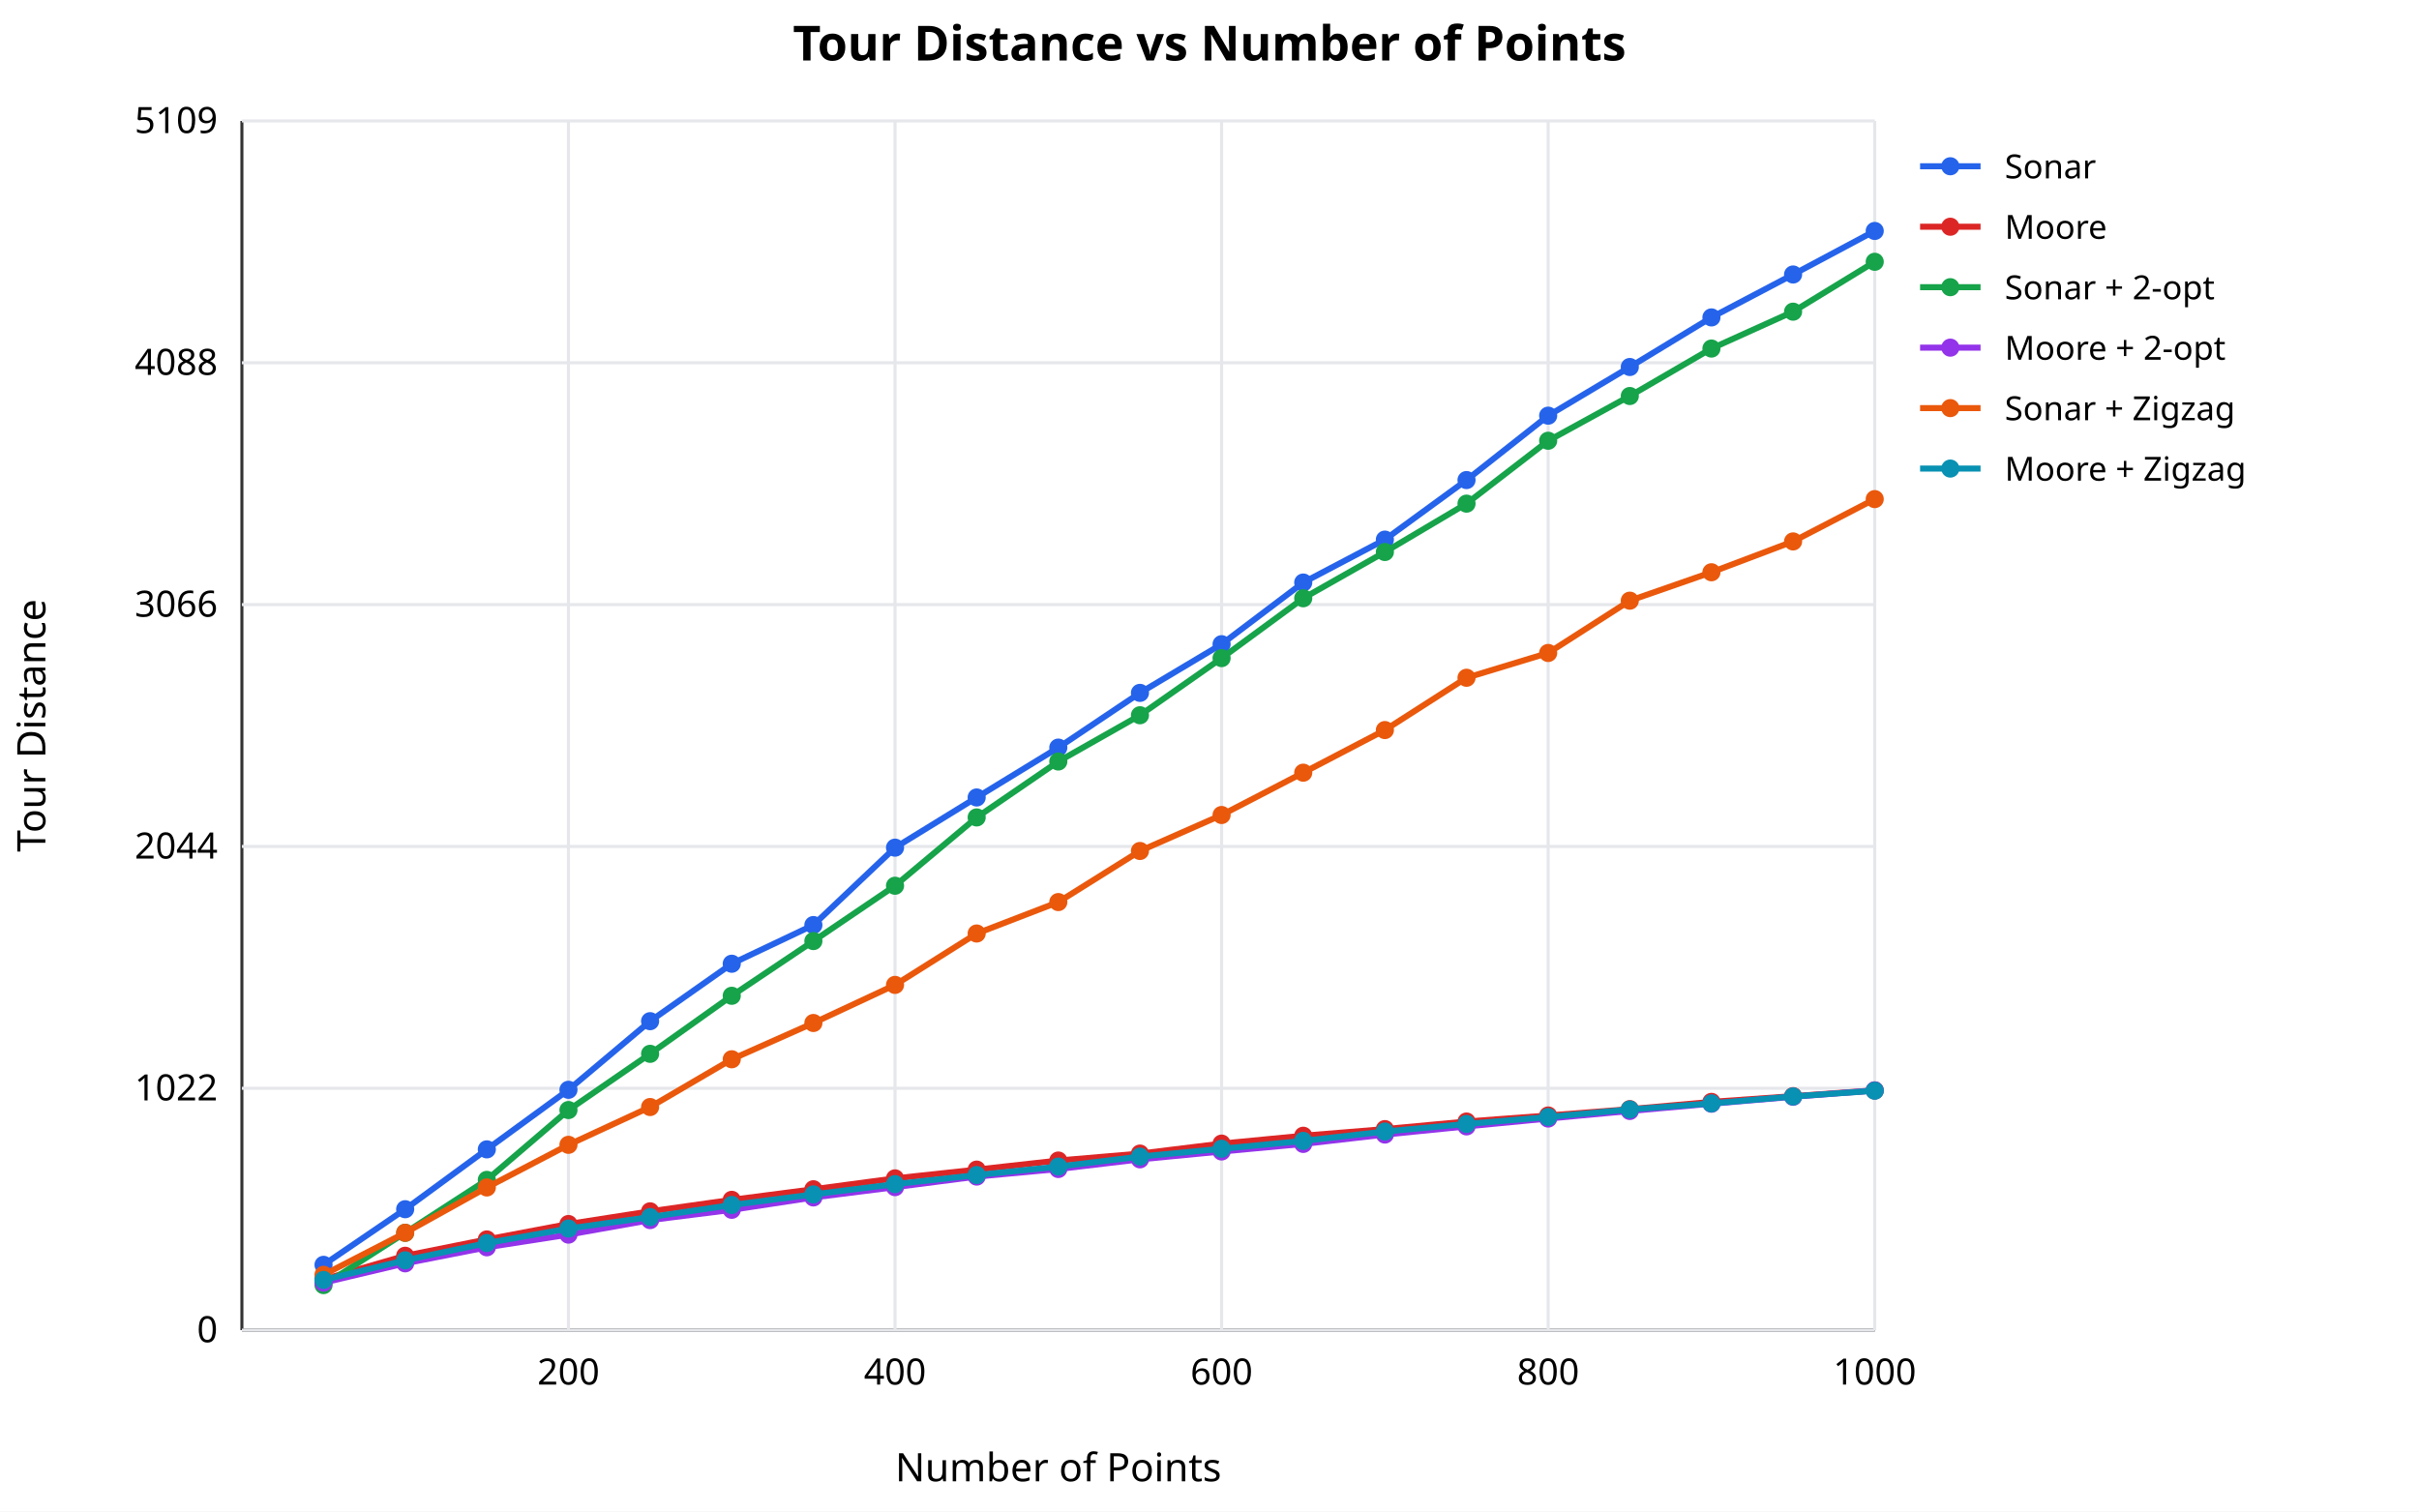
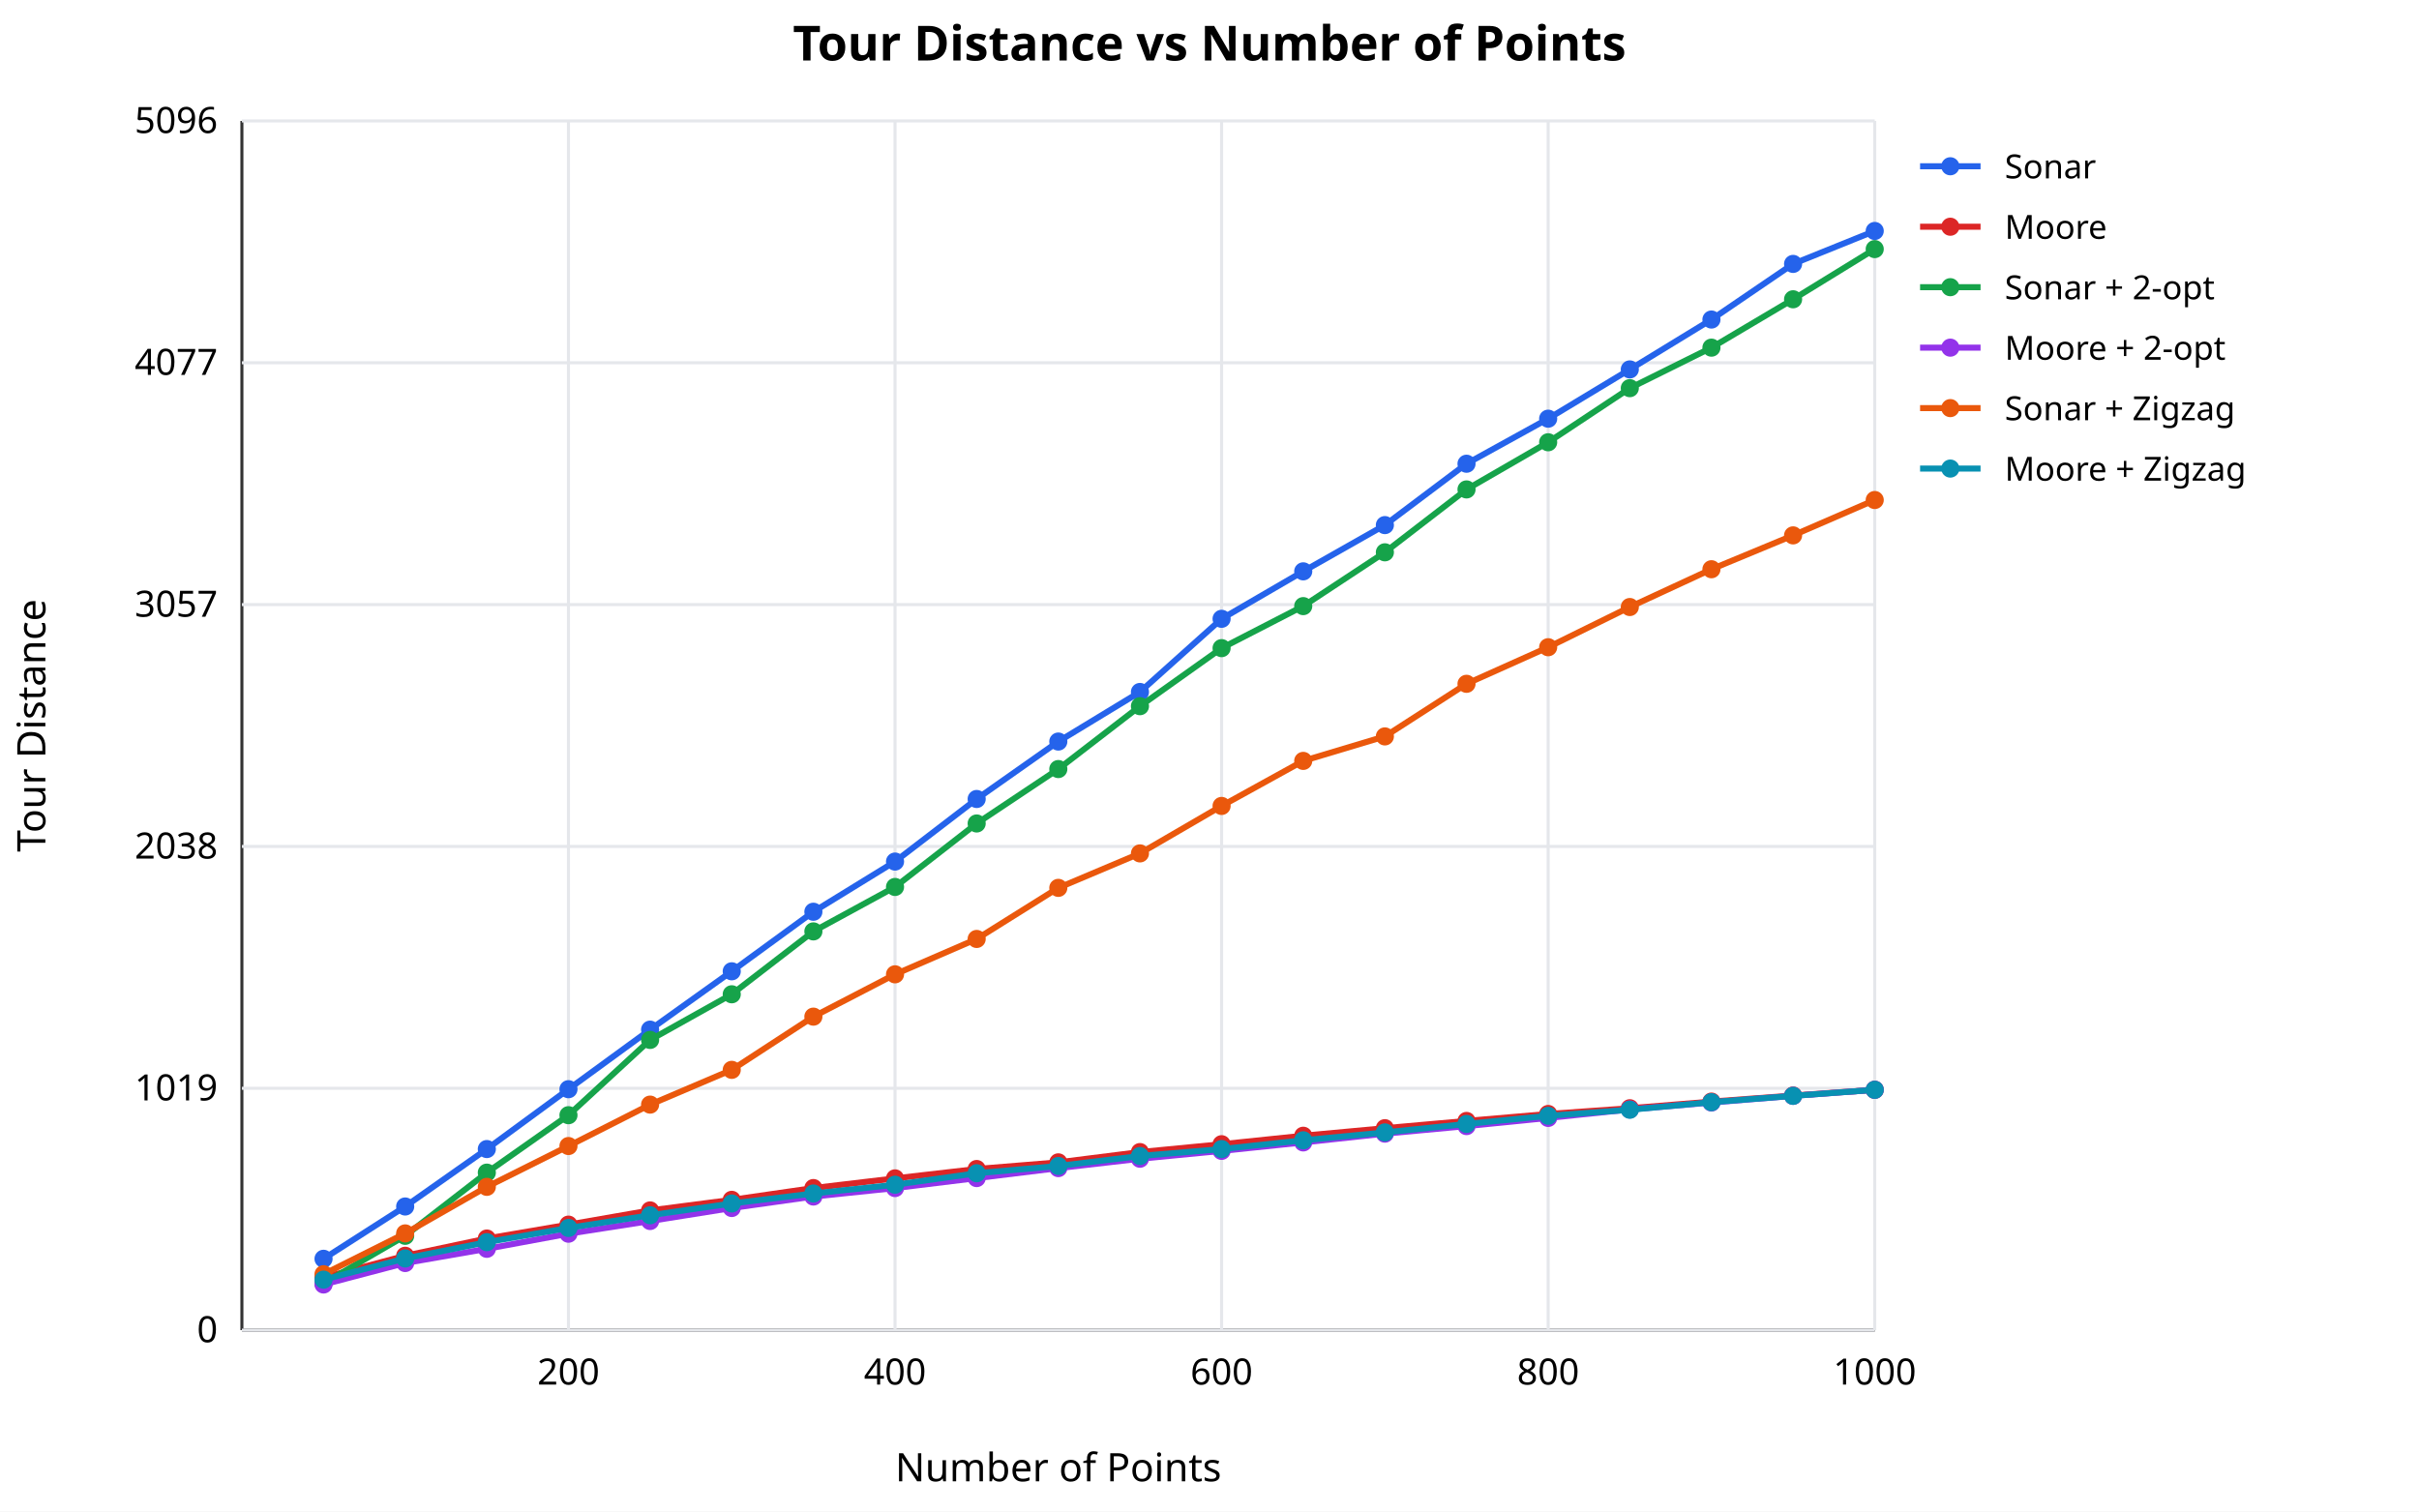
<svg xmlns="http://www.w3.org/2000/svg" viewBox="0 0 800 500" font-family="sans-serif" font-size="12">
  <rect width="800" height="500" fill="white" />
  <text x="400" y="20" text-anchor="middle" font-size="16" font-weight="bold">Tour Distance vs Number of Points</text>
  <line x1="80" y1="40" x2="80" y2="440" stroke="#333" stroke-width="1" />
  <line x1="80" y1="440" x2="620" y2="440" stroke="#333" stroke-width="1" />
  <text x="350" y="490" text-anchor="middle" font-size="13">Number of Points</text>
  <text x="15" y="240" text-anchor="middle" font-size="13" transform="rotate(-90,15,240)">Tour Distance</text>
  <line x1="188" y1="40" x2="188" y2="440" stroke="#e5e7eb" stroke-width="1" />
  <text x="188" y="458" text-anchor="middle">200</text>
  <line x1="296" y1="40" x2="296" y2="440" stroke="#e5e7eb" stroke-width="1" />
  <text x="296" y="458" text-anchor="middle">400</text>
  <line x1="404" y1="40" x2="404" y2="440" stroke="#e5e7eb" stroke-width="1" />
  <text x="404" y="458" text-anchor="middle">600</text>
  <line x1="512" y1="40" x2="512" y2="440" stroke="#e5e7eb" stroke-width="1" />
  <text x="512" y="458" text-anchor="middle">800</text>
  <line x1="620" y1="40" x2="620" y2="440" stroke="#e5e7eb" stroke-width="1" />
  <text x="620" y="458" text-anchor="middle">1000</text>
  <line x1="80" y1="440" x2="620" y2="440" stroke="#e5e7eb" stroke-width="1" />
  <text x="72" y="444" text-anchor="end">0</text>
  <line x1="80" y1="360" x2="620" y2="360" stroke="#e5e7eb" stroke-width="1" />
-   <text x="72" y="364" text-anchor="end">1022</text>
+   <text x="72" y="364" text-anchor="end">1019</text>
  <line x1="80" y1="280" x2="620" y2="280" stroke="#e5e7eb" stroke-width="1" />
-   <text x="72" y="284" text-anchor="end">2044</text>
+   <text x="72" y="284" text-anchor="end">2038</text>
  <line x1="80" y1="200" x2="620" y2="200" stroke="#e5e7eb" stroke-width="1" />
-   <text x="72" y="204" text-anchor="end">3066</text>
+   <text x="72" y="204" text-anchor="end">3057</text>
  <line x1="80" y1="120" x2="620" y2="120" stroke="#e5e7eb" stroke-width="1" />
-   <text x="72" y="124" text-anchor="end">4088</text>
+   <text x="72" y="124" text-anchor="end">4077</text>
  <line x1="80" y1="40" x2="620" y2="40" stroke="#e5e7eb" stroke-width="1" />
-   <text x="72" y="44" text-anchor="end">5109</text>
-   <path d="M107.0,418.4 L134.0,400.0 L161.0,380.2 L188.0,360.5 L215.0,337.8 L242.0,318.8 L269.0,306.0 L296.0,280.4 L323.0,263.8 L350.0,247.3 L377.0,229.2 L404.0,213.1 L431.0,192.7 L458.0,178.5 L485.0,158.8 L512.0,137.5 L539.0,121.4 L566.0,105.0 L593.0,90.8 L620.0,76.4" fill="none" stroke="#2563eb" stroke-width="2" />
-   <circle cx="107.0" cy="418.4" r="3" fill="#2563eb" />
-   <circle cx="134.0" cy="400.0" r="3" fill="#2563eb" />
-   <circle cx="161.0" cy="380.2" r="3" fill="#2563eb" />
-   <circle cx="188.0" cy="360.5" r="3" fill="#2563eb" />
-   <circle cx="215.0" cy="337.8" r="3" fill="#2563eb" />
-   <circle cx="242.0" cy="318.8" r="3" fill="#2563eb" />
-   <circle cx="269.0" cy="306.0" r="3" fill="#2563eb" />
-   <circle cx="296.0" cy="280.4" r="3" fill="#2563eb" />
-   <circle cx="323.0" cy="263.8" r="3" fill="#2563eb" />
-   <circle cx="350.0" cy="247.3" r="3" fill="#2563eb" />
-   <circle cx="377.0" cy="229.2" r="3" fill="#2563eb" />
-   <circle cx="404.0" cy="213.1" r="3" fill="#2563eb" />
-   <circle cx="431.0" cy="192.7" r="3" fill="#2563eb" />
-   <circle cx="458.0" cy="178.5" r="3" fill="#2563eb" />
-   <circle cx="485.0" cy="158.8" r="3" fill="#2563eb" />
-   <circle cx="512.0" cy="137.5" r="3" fill="#2563eb" />
-   <circle cx="539.0" cy="121.4" r="3" fill="#2563eb" />
-   <circle cx="566.0" cy="105.0" r="3" fill="#2563eb" />
-   <circle cx="593.0" cy="90.8" r="3" fill="#2563eb" />
+   <text x="72" y="44" text-anchor="end">5096</text>
+   <path d="M107.0,416.4 L134.0,399.1 L161.0,380.1 L188.0,360.3 L215.0,340.6 L242.0,321.3 L269.0,301.6 L296.0,285.0 L323.0,264.3 L350.0,245.3 L377.0,228.9 L404.0,204.7 L431.0,189.0 L458.0,173.7 L485.0,153.4 L512.0,138.5 L539.0,122.2 L566.0,105.7 L593.0,87.3 L620.0,76.4" fill="none" stroke="#2563eb" stroke-width="2" />
+   <circle cx="107.0" cy="416.4" r="3" fill="#2563eb" />
+   <circle cx="134.0" cy="399.1" r="3" fill="#2563eb" />
+   <circle cx="161.0" cy="380.1" r="3" fill="#2563eb" />
+   <circle cx="188.0" cy="360.3" r="3" fill="#2563eb" />
+   <circle cx="215.0" cy="340.6" r="3" fill="#2563eb" />
+   <circle cx="242.0" cy="321.3" r="3" fill="#2563eb" />
+   <circle cx="269.0" cy="301.6" r="3" fill="#2563eb" />
+   <circle cx="296.0" cy="285.0" r="3" fill="#2563eb" />
+   <circle cx="323.0" cy="264.3" r="3" fill="#2563eb" />
+   <circle cx="350.0" cy="245.3" r="3" fill="#2563eb" />
+   <circle cx="377.0" cy="228.9" r="3" fill="#2563eb" />
+   <circle cx="404.0" cy="204.7" r="3" fill="#2563eb" />
+   <circle cx="431.0" cy="189.0" r="3" fill="#2563eb" />
+   <circle cx="458.0" cy="173.7" r="3" fill="#2563eb" />
+   <circle cx="485.0" cy="153.4" r="3" fill="#2563eb" />
+   <circle cx="512.0" cy="138.5" r="3" fill="#2563eb" />
+   <circle cx="539.0" cy="122.2" r="3" fill="#2563eb" />
+   <circle cx="566.0" cy="105.7" r="3" fill="#2563eb" />
+   <circle cx="593.0" cy="87.3" r="3" fill="#2563eb" />
  <circle cx="620.0" cy="76.4" r="3" fill="#2563eb" />
  <line x1="635" y1="55" x2="655" y2="55" stroke="#2563eb" stroke-width="2" />
  <circle cx="645" cy="55" r="3" fill="#2563eb" />
  <text x="663" y="59" font-size="11">Sonar</text>
-   <path d="M107.0,423.2 L134.0,415.4 L161.0,410.0 L188.0,404.9 L215.0,400.7 L242.0,396.9 L269.0,393.4 L296.0,389.8 L323.0,386.9 L350.0,383.9 L377.0,381.6 L404.0,378.3 L431.0,375.7 L458.0,373.5 L485.0,371.0 L512.0,369.0 L539.0,366.9 L566.0,364.5 L593.0,362.6 L620.0,360.7" fill="none" stroke="#dc2626" stroke-width="2" />
-   <circle cx="107.0" cy="423.2" r="3" fill="#dc2626" />
+   <path d="M107.0,422.6 L134.0,415.4 L161.0,409.7 L188.0,405.1 L215.0,400.4 L242.0,396.9 L269.0,393.0 L296.0,389.8 L323.0,386.7 L350.0,384.5 L377.0,381.1 L404.0,378.5 L431.0,375.7 L458.0,373.2 L485.0,370.8 L512.0,368.5 L539.0,366.6 L566.0,364.4 L593.0,362.4 L620.0,360.5" fill="none" stroke="#dc2626" stroke-width="2" />
+   <circle cx="107.0" cy="422.6" r="3" fill="#dc2626" />
  <circle cx="134.0" cy="415.4" r="3" fill="#dc2626" />
-   <circle cx="161.0" cy="410.0" r="3" fill="#dc2626" />
-   <circle cx="188.0" cy="404.9" r="3" fill="#dc2626" />
-   <circle cx="215.0" cy="400.7" r="3" fill="#dc2626" />
+   <circle cx="161.0" cy="409.7" r="3" fill="#dc2626" />
+   <circle cx="188.0" cy="405.1" r="3" fill="#dc2626" />
+   <circle cx="215.0" cy="400.4" r="3" fill="#dc2626" />
  <circle cx="242.0" cy="396.9" r="3" fill="#dc2626" />
-   <circle cx="269.0" cy="393.4" r="3" fill="#dc2626" />
+   <circle cx="269.0" cy="393.0" r="3" fill="#dc2626" />
  <circle cx="296.0" cy="389.8" r="3" fill="#dc2626" />
-   <circle cx="323.0" cy="386.9" r="3" fill="#dc2626" />
-   <circle cx="350.0" cy="383.9" r="3" fill="#dc2626" />
-   <circle cx="377.0" cy="381.6" r="3" fill="#dc2626" />
-   <circle cx="404.0" cy="378.3" r="3" fill="#dc2626" />
+   <circle cx="323.0" cy="386.7" r="3" fill="#dc2626" />
+   <circle cx="350.0" cy="384.5" r="3" fill="#dc2626" />
+   <circle cx="377.0" cy="381.1" r="3" fill="#dc2626" />
+   <circle cx="404.0" cy="378.5" r="3" fill="#dc2626" />
  <circle cx="431.0" cy="375.7" r="3" fill="#dc2626" />
-   <circle cx="458.0" cy="373.5" r="3" fill="#dc2626" />
-   <circle cx="485.0" cy="371.0" r="3" fill="#dc2626" />
-   <circle cx="512.0" cy="369.0" r="3" fill="#dc2626" />
-   <circle cx="539.0" cy="366.9" r="3" fill="#dc2626" />
-   <circle cx="566.0" cy="364.5" r="3" fill="#dc2626" />
-   <circle cx="593.0" cy="362.6" r="3" fill="#dc2626" />
-   <circle cx="620.0" cy="360.7" r="3" fill="#dc2626" />
+   <circle cx="458.0" cy="373.2" r="3" fill="#dc2626" />
+   <circle cx="485.0" cy="370.8" r="3" fill="#dc2626" />
+   <circle cx="512.0" cy="368.5" r="3" fill="#dc2626" />
+   <circle cx="539.0" cy="366.6" r="3" fill="#dc2626" />
+   <circle cx="566.0" cy="364.4" r="3" fill="#dc2626" />
+   <circle cx="593.0" cy="362.4" r="3" fill="#dc2626" />
+   <circle cx="620.0" cy="360.5" r="3" fill="#dc2626" />
  <line x1="635" y1="75" x2="655" y2="75" stroke="#dc2626" stroke-width="2" />
  <circle cx="645" cy="75" r="3" fill="#dc2626" />
  <text x="663" y="79" font-size="11">Moore</text>
-   <path d="M107.0,425.1 L134.0,407.8 L161.0,390.3 L188.0,367.2 L215.0,348.6 L242.0,329.4 L269.0,311.3 L296.0,293.0 L323.0,270.4 L350.0,251.9 L377.0,236.6 L404.0,217.7 L431.0,197.9 L458.0,182.6 L485.0,166.6 L512.0,145.8 L539.0,131.0 L566.0,115.3 L593.0,103.1 L620.0,86.6" fill="none" stroke="#16a34a" stroke-width="2" />
-   <circle cx="107.0" cy="425.1" r="3" fill="#16a34a" />
-   <circle cx="134.0" cy="407.8" r="3" fill="#16a34a" />
-   <circle cx="161.0" cy="390.3" r="3" fill="#16a34a" />
-   <circle cx="188.0" cy="367.2" r="3" fill="#16a34a" />
-   <circle cx="215.0" cy="348.6" r="3" fill="#16a34a" />
-   <circle cx="242.0" cy="329.4" r="3" fill="#16a34a" />
-   <circle cx="269.0" cy="311.3" r="3" fill="#16a34a" />
-   <circle cx="296.0" cy="293.0" r="3" fill="#16a34a" />
-   <circle cx="323.0" cy="270.4" r="3" fill="#16a34a" />
-   <circle cx="350.0" cy="251.9" r="3" fill="#16a34a" />
-   <circle cx="377.0" cy="236.6" r="3" fill="#16a34a" />
-   <circle cx="404.0" cy="217.7" r="3" fill="#16a34a" />
-   <circle cx="431.0" cy="197.9" r="3" fill="#16a34a" />
-   <circle cx="458.0" cy="182.6" r="3" fill="#16a34a" />
-   <circle cx="485.0" cy="166.6" r="3" fill="#16a34a" />
-   <circle cx="512.0" cy="145.8" r="3" fill="#16a34a" />
-   <circle cx="539.0" cy="131.0" r="3" fill="#16a34a" />
-   <circle cx="566.0" cy="115.3" r="3" fill="#16a34a" />
-   <circle cx="593.0" cy="103.1" r="3" fill="#16a34a" />
-   <circle cx="620.0" cy="86.6" r="3" fill="#16a34a" />
+   <path d="M107.0,424.5 L134.0,408.8 L161.0,387.9 L188.0,368.9 L215.0,344.0 L242.0,328.9 L269.0,308.1 L296.0,293.4 L323.0,272.4 L350.0,254.4 L377.0,233.6 L404.0,214.4 L431.0,200.5 L458.0,182.7 L485.0,161.9 L512.0,146.3 L539.0,128.4 L566.0,115.0 L593.0,99.0 L620.0,82.4" fill="none" stroke="#16a34a" stroke-width="2" />
+   <circle cx="107.0" cy="424.5" r="3" fill="#16a34a" />
+   <circle cx="134.0" cy="408.8" r="3" fill="#16a34a" />
+   <circle cx="161.0" cy="387.9" r="3" fill="#16a34a" />
+   <circle cx="188.0" cy="368.9" r="3" fill="#16a34a" />
+   <circle cx="215.0" cy="344.0" r="3" fill="#16a34a" />
+   <circle cx="242.0" cy="328.9" r="3" fill="#16a34a" />
+   <circle cx="269.0" cy="308.1" r="3" fill="#16a34a" />
+   <circle cx="296.0" cy="293.4" r="3" fill="#16a34a" />
+   <circle cx="323.0" cy="272.4" r="3" fill="#16a34a" />
+   <circle cx="350.0" cy="254.4" r="3" fill="#16a34a" />
+   <circle cx="377.0" cy="233.6" r="3" fill="#16a34a" />
+   <circle cx="404.0" cy="214.4" r="3" fill="#16a34a" />
+   <circle cx="431.0" cy="200.5" r="3" fill="#16a34a" />
+   <circle cx="458.0" cy="182.7" r="3" fill="#16a34a" />
+   <circle cx="485.0" cy="161.9" r="3" fill="#16a34a" />
+   <circle cx="512.0" cy="146.3" r="3" fill="#16a34a" />
+   <circle cx="539.0" cy="128.4" r="3" fill="#16a34a" />
+   <circle cx="566.0" cy="115.0" r="3" fill="#16a34a" />
+   <circle cx="593.0" cy="99.0" r="3" fill="#16a34a" />
+   <circle cx="620.0" cy="82.4" r="3" fill="#16a34a" />
  <line x1="635" y1="95" x2="655" y2="95" stroke="#16a34a" stroke-width="2" />
  <circle cx="645" cy="95" r="3" fill="#16a34a" />
  <text x="663" y="99" font-size="11">Sonar + 2-opt</text>
-   <path d="M107.0,424.3 L134.0,417.9 L161.0,412.6 L188.0,408.4 L215.0,403.6 L242.0,400.2 L269.0,396.1 L296.0,392.7 L323.0,389.2 L350.0,386.7 L377.0,383.5 L404.0,380.9 L431.0,378.4 L458.0,375.3 L485.0,372.6 L512.0,370.0 L539.0,367.5 L566.0,365.1 L593.0,362.8 L620.0,360.7" fill="none" stroke="#9333ea" stroke-width="2" />
-   <circle cx="107.0" cy="424.3" r="3" fill="#9333ea" />
-   <circle cx="134.0" cy="417.9" r="3" fill="#9333ea" />
-   <circle cx="161.0" cy="412.6" r="3" fill="#9333ea" />
-   <circle cx="188.0" cy="408.4" r="3" fill="#9333ea" />
-   <circle cx="215.0" cy="403.6" r="3" fill="#9333ea" />
-   <circle cx="242.0" cy="400.2" r="3" fill="#9333ea" />
-   <circle cx="269.0" cy="396.1" r="3" fill="#9333ea" />
-   <circle cx="296.0" cy="392.7" r="3" fill="#9333ea" />
-   <circle cx="323.0" cy="389.2" r="3" fill="#9333ea" />
-   <circle cx="350.0" cy="386.7" r="3" fill="#9333ea" />
-   <circle cx="377.0" cy="383.5" r="3" fill="#9333ea" />
-   <circle cx="404.0" cy="380.9" r="3" fill="#9333ea" />
-   <circle cx="431.0" cy="378.4" r="3" fill="#9333ea" />
-   <circle cx="458.0" cy="375.3" r="3" fill="#9333ea" />
-   <circle cx="485.0" cy="372.6" r="3" fill="#9333ea" />
-   <circle cx="512.0" cy="370.0" r="3" fill="#9333ea" />
-   <circle cx="539.0" cy="367.5" r="3" fill="#9333ea" />
-   <circle cx="566.0" cy="365.1" r="3" fill="#9333ea" />
-   <circle cx="593.0" cy="362.8" r="3" fill="#9333ea" />
-   <circle cx="620.0" cy="360.7" r="3" fill="#9333ea" />
+   <path d="M107.0,424.9 L134.0,417.8 L161.0,413.1 L188.0,408.1 L215.0,403.9 L242.0,399.6 L269.0,395.8 L296.0,393.0 L323.0,389.7 L350.0,386.4 L377.0,383.3 L404.0,380.7 L431.0,377.9 L458.0,375.0 L485.0,372.5 L512.0,369.8 L539.0,367.0 L566.0,364.7 L593.0,362.5 L620.0,360.5" fill="none" stroke="#9333ea" stroke-width="2" />
+   <circle cx="107.0" cy="424.9" r="3" fill="#9333ea" />
+   <circle cx="134.0" cy="417.8" r="3" fill="#9333ea" />
+   <circle cx="161.0" cy="413.1" r="3" fill="#9333ea" />
+   <circle cx="188.0" cy="408.1" r="3" fill="#9333ea" />
+   <circle cx="215.0" cy="403.9" r="3" fill="#9333ea" />
+   <circle cx="242.0" cy="399.6" r="3" fill="#9333ea" />
+   <circle cx="269.0" cy="395.8" r="3" fill="#9333ea" />
+   <circle cx="296.0" cy="393.0" r="3" fill="#9333ea" />
+   <circle cx="323.0" cy="389.7" r="3" fill="#9333ea" />
+   <circle cx="350.0" cy="386.4" r="3" fill="#9333ea" />
+   <circle cx="377.0" cy="383.3" r="3" fill="#9333ea" />
+   <circle cx="404.0" cy="380.7" r="3" fill="#9333ea" />
+   <circle cx="431.0" cy="377.9" r="3" fill="#9333ea" />
+   <circle cx="458.0" cy="375.0" r="3" fill="#9333ea" />
+   <circle cx="485.0" cy="372.5" r="3" fill="#9333ea" />
+   <circle cx="512.0" cy="369.8" r="3" fill="#9333ea" />
+   <circle cx="539.0" cy="367.0" r="3" fill="#9333ea" />
+   <circle cx="566.0" cy="364.7" r="3" fill="#9333ea" />
+   <circle cx="593.0" cy="362.5" r="3" fill="#9333ea" />
+   <circle cx="620.0" cy="360.5" r="3" fill="#9333ea" />
  <line x1="635" y1="115" x2="655" y2="115" stroke="#9333ea" stroke-width="2" />
  <circle cx="645" cy="115" r="3" fill="#9333ea" />
  <text x="663" y="119" font-size="11">Moore + 2-opt</text>
-   <path d="M107.0,421.7 L134.0,407.8 L161.0,392.8 L188.0,378.7 L215.0,366.2 L242.0,350.4 L269.0,338.4 L296.0,325.8 L323.0,308.8 L350.0,298.4 L377.0,281.5 L404.0,269.6 L431.0,255.6 L458.0,241.5 L485.0,224.2 L512.0,216.0 L539.0,198.7 L566.0,189.3 L593.0,179.1 L620.0,165.1" fill="none" stroke="#ea580c" stroke-width="2" />
-   <circle cx="107.0" cy="421.7" r="3" fill="#ea580c" />
-   <circle cx="134.0" cy="407.8" r="3" fill="#ea580c" />
-   <circle cx="161.0" cy="392.8" r="3" fill="#ea580c" />
-   <circle cx="188.0" cy="378.7" r="3" fill="#ea580c" />
-   <circle cx="215.0" cy="366.2" r="3" fill="#ea580c" />
-   <circle cx="242.0" cy="350.4" r="3" fill="#ea580c" />
-   <circle cx="269.0" cy="338.4" r="3" fill="#ea580c" />
-   <circle cx="296.0" cy="325.8" r="3" fill="#ea580c" />
-   <circle cx="323.0" cy="308.8" r="3" fill="#ea580c" />
-   <circle cx="350.0" cy="298.4" r="3" fill="#ea580c" />
-   <circle cx="377.0" cy="281.5" r="3" fill="#ea580c" />
-   <circle cx="404.0" cy="269.6" r="3" fill="#ea580c" />
-   <circle cx="431.0" cy="255.6" r="3" fill="#ea580c" />
-   <circle cx="458.0" cy="241.5" r="3" fill="#ea580c" />
-   <circle cx="485.0" cy="224.2" r="3" fill="#ea580c" />
-   <circle cx="512.0" cy="216.0" r="3" fill="#ea580c" />
-   <circle cx="539.0" cy="198.7" r="3" fill="#ea580c" />
-   <circle cx="566.0" cy="189.3" r="3" fill="#ea580c" />
-   <circle cx="593.0" cy="179.1" r="3" fill="#ea580c" />
-   <circle cx="620.0" cy="165.1" r="3" fill="#ea580c" />
+   <path d="M107.0,421.5 L134.0,408.0 L161.0,392.6 L188.0,379.1 L215.0,365.4 L242.0,353.9 L269.0,336.3 L296.0,322.3 L323.0,310.6 L350.0,293.7 L377.0,282.3 L404.0,266.6 L431.0,251.7 L458.0,243.6 L485.0,226.2 L512.0,214.1 L539.0,200.8 L566.0,188.3 L593.0,177.1 L620.0,165.4" fill="none" stroke="#ea580c" stroke-width="2" />
+   <circle cx="107.0" cy="421.5" r="3" fill="#ea580c" />
+   <circle cx="134.0" cy="408.0" r="3" fill="#ea580c" />
+   <circle cx="161.0" cy="392.6" r="3" fill="#ea580c" />
+   <circle cx="188.0" cy="379.1" r="3" fill="#ea580c" />
+   <circle cx="215.0" cy="365.4" r="3" fill="#ea580c" />
+   <circle cx="242.0" cy="353.9" r="3" fill="#ea580c" />
+   <circle cx="269.0" cy="336.3" r="3" fill="#ea580c" />
+   <circle cx="296.0" cy="322.3" r="3" fill="#ea580c" />
+   <circle cx="323.0" cy="310.6" r="3" fill="#ea580c" />
+   <circle cx="350.0" cy="293.7" r="3" fill="#ea580c" />
+   <circle cx="377.0" cy="282.3" r="3" fill="#ea580c" />
+   <circle cx="404.0" cy="266.6" r="3" fill="#ea580c" />
+   <circle cx="431.0" cy="251.7" r="3" fill="#ea580c" />
+   <circle cx="458.0" cy="243.6" r="3" fill="#ea580c" />
+   <circle cx="485.0" cy="226.2" r="3" fill="#ea580c" />
+   <circle cx="512.0" cy="214.1" r="3" fill="#ea580c" />
+   <circle cx="539.0" cy="200.8" r="3" fill="#ea580c" />
+   <circle cx="566.0" cy="188.3" r="3" fill="#ea580c" />
+   <circle cx="593.0" cy="177.1" r="3" fill="#ea580c" />
+   <circle cx="620.0" cy="165.4" r="3" fill="#ea580c" />
  <line x1="635" y1="135" x2="655" y2="135" stroke="#ea580c" stroke-width="2" />
  <circle cx="645" cy="135" r="3" fill="#ea580c" />
  <text x="663" y="139" font-size="11">Sonar + Zigzag</text>
-   <path d="M107.0,423.4 L134.0,416.9 L161.0,411.2 L188.0,406.4 L215.0,402.6 L242.0,398.6 L269.0,395.1 L296.0,391.7 L323.0,388.7 L350.0,385.9 L377.0,382.6 L404.0,380.0 L431.0,377.4 L458.0,374.3 L485.0,371.8 L512.0,369.5 L539.0,367.0 L566.0,365.0 L593.0,362.7 L620.0,360.8" fill="none" stroke="#0891b2" stroke-width="2" />
-   <circle cx="107.0" cy="423.4" r="3" fill="#0891b2" />
-   <circle cx="134.0" cy="416.9" r="3" fill="#0891b2" />
-   <circle cx="161.0" cy="411.2" r="3" fill="#0891b2" />
-   <circle cx="188.0" cy="406.4" r="3" fill="#0891b2" />
-   <circle cx="215.0" cy="402.6" r="3" fill="#0891b2" />
-   <circle cx="242.0" cy="398.6" r="3" fill="#0891b2" />
-   <circle cx="269.0" cy="395.1" r="3" fill="#0891b2" />
-   <circle cx="296.0" cy="391.7" r="3" fill="#0891b2" />
-   <circle cx="323.0" cy="388.7" r="3" fill="#0891b2" />
-   <circle cx="350.0" cy="385.9" r="3" fill="#0891b2" />
-   <circle cx="377.0" cy="382.6" r="3" fill="#0891b2" />
-   <circle cx="404.0" cy="380.0" r="3" fill="#0891b2" />
-   <circle cx="431.0" cy="377.4" r="3" fill="#0891b2" />
-   <circle cx="458.0" cy="374.3" r="3" fill="#0891b2" />
+   <path d="M107.0,423.3 L134.0,416.3 L161.0,410.9 L188.0,406.2 L215.0,402.0 L242.0,398.1 L269.0,394.8 L296.0,391.9 L323.0,388.1 L350.0,385.7 L377.0,382.4 L404.0,380.1 L431.0,377.2 L458.0,374.6 L485.0,371.8 L512.0,369.1 L539.0,367.1 L566.0,364.6 L593.0,362.5 L620.0,360.5" fill="none" stroke="#0891b2" stroke-width="2" />
+   <circle cx="107.0" cy="423.3" r="3" fill="#0891b2" />
+   <circle cx="134.0" cy="416.3" r="3" fill="#0891b2" />
+   <circle cx="161.0" cy="410.9" r="3" fill="#0891b2" />
+   <circle cx="188.0" cy="406.2" r="3" fill="#0891b2" />
+   <circle cx="215.0" cy="402.0" r="3" fill="#0891b2" />
+   <circle cx="242.0" cy="398.1" r="3" fill="#0891b2" />
+   <circle cx="269.0" cy="394.8" r="3" fill="#0891b2" />
+   <circle cx="296.0" cy="391.9" r="3" fill="#0891b2" />
+   <circle cx="323.0" cy="388.1" r="3" fill="#0891b2" />
+   <circle cx="350.0" cy="385.7" r="3" fill="#0891b2" />
+   <circle cx="377.0" cy="382.4" r="3" fill="#0891b2" />
+   <circle cx="404.0" cy="380.1" r="3" fill="#0891b2" />
+   <circle cx="431.0" cy="377.2" r="3" fill="#0891b2" />
+   <circle cx="458.0" cy="374.6" r="3" fill="#0891b2" />
  <circle cx="485.0" cy="371.8" r="3" fill="#0891b2" />
-   <circle cx="512.0" cy="369.5" r="3" fill="#0891b2" />
-   <circle cx="539.0" cy="367.0" r="3" fill="#0891b2" />
-   <circle cx="566.0" cy="365.0" r="3" fill="#0891b2" />
-   <circle cx="593.0" cy="362.7" r="3" fill="#0891b2" />
-   <circle cx="620.0" cy="360.8" r="3" fill="#0891b2" />
+   <circle cx="512.0" cy="369.1" r="3" fill="#0891b2" />
+   <circle cx="539.0" cy="367.1" r="3" fill="#0891b2" />
+   <circle cx="566.0" cy="364.6" r="3" fill="#0891b2" />
+   <circle cx="593.0" cy="362.5" r="3" fill="#0891b2" />
+   <circle cx="620.0" cy="360.5" r="3" fill="#0891b2" />
  <line x1="635" y1="155" x2="655" y2="155" stroke="#0891b2" stroke-width="2" />
  <circle cx="645" cy="155" r="3" fill="#0891b2" />
  <text x="663" y="159" font-size="11">Moore + Zigzag</text>
</svg>
